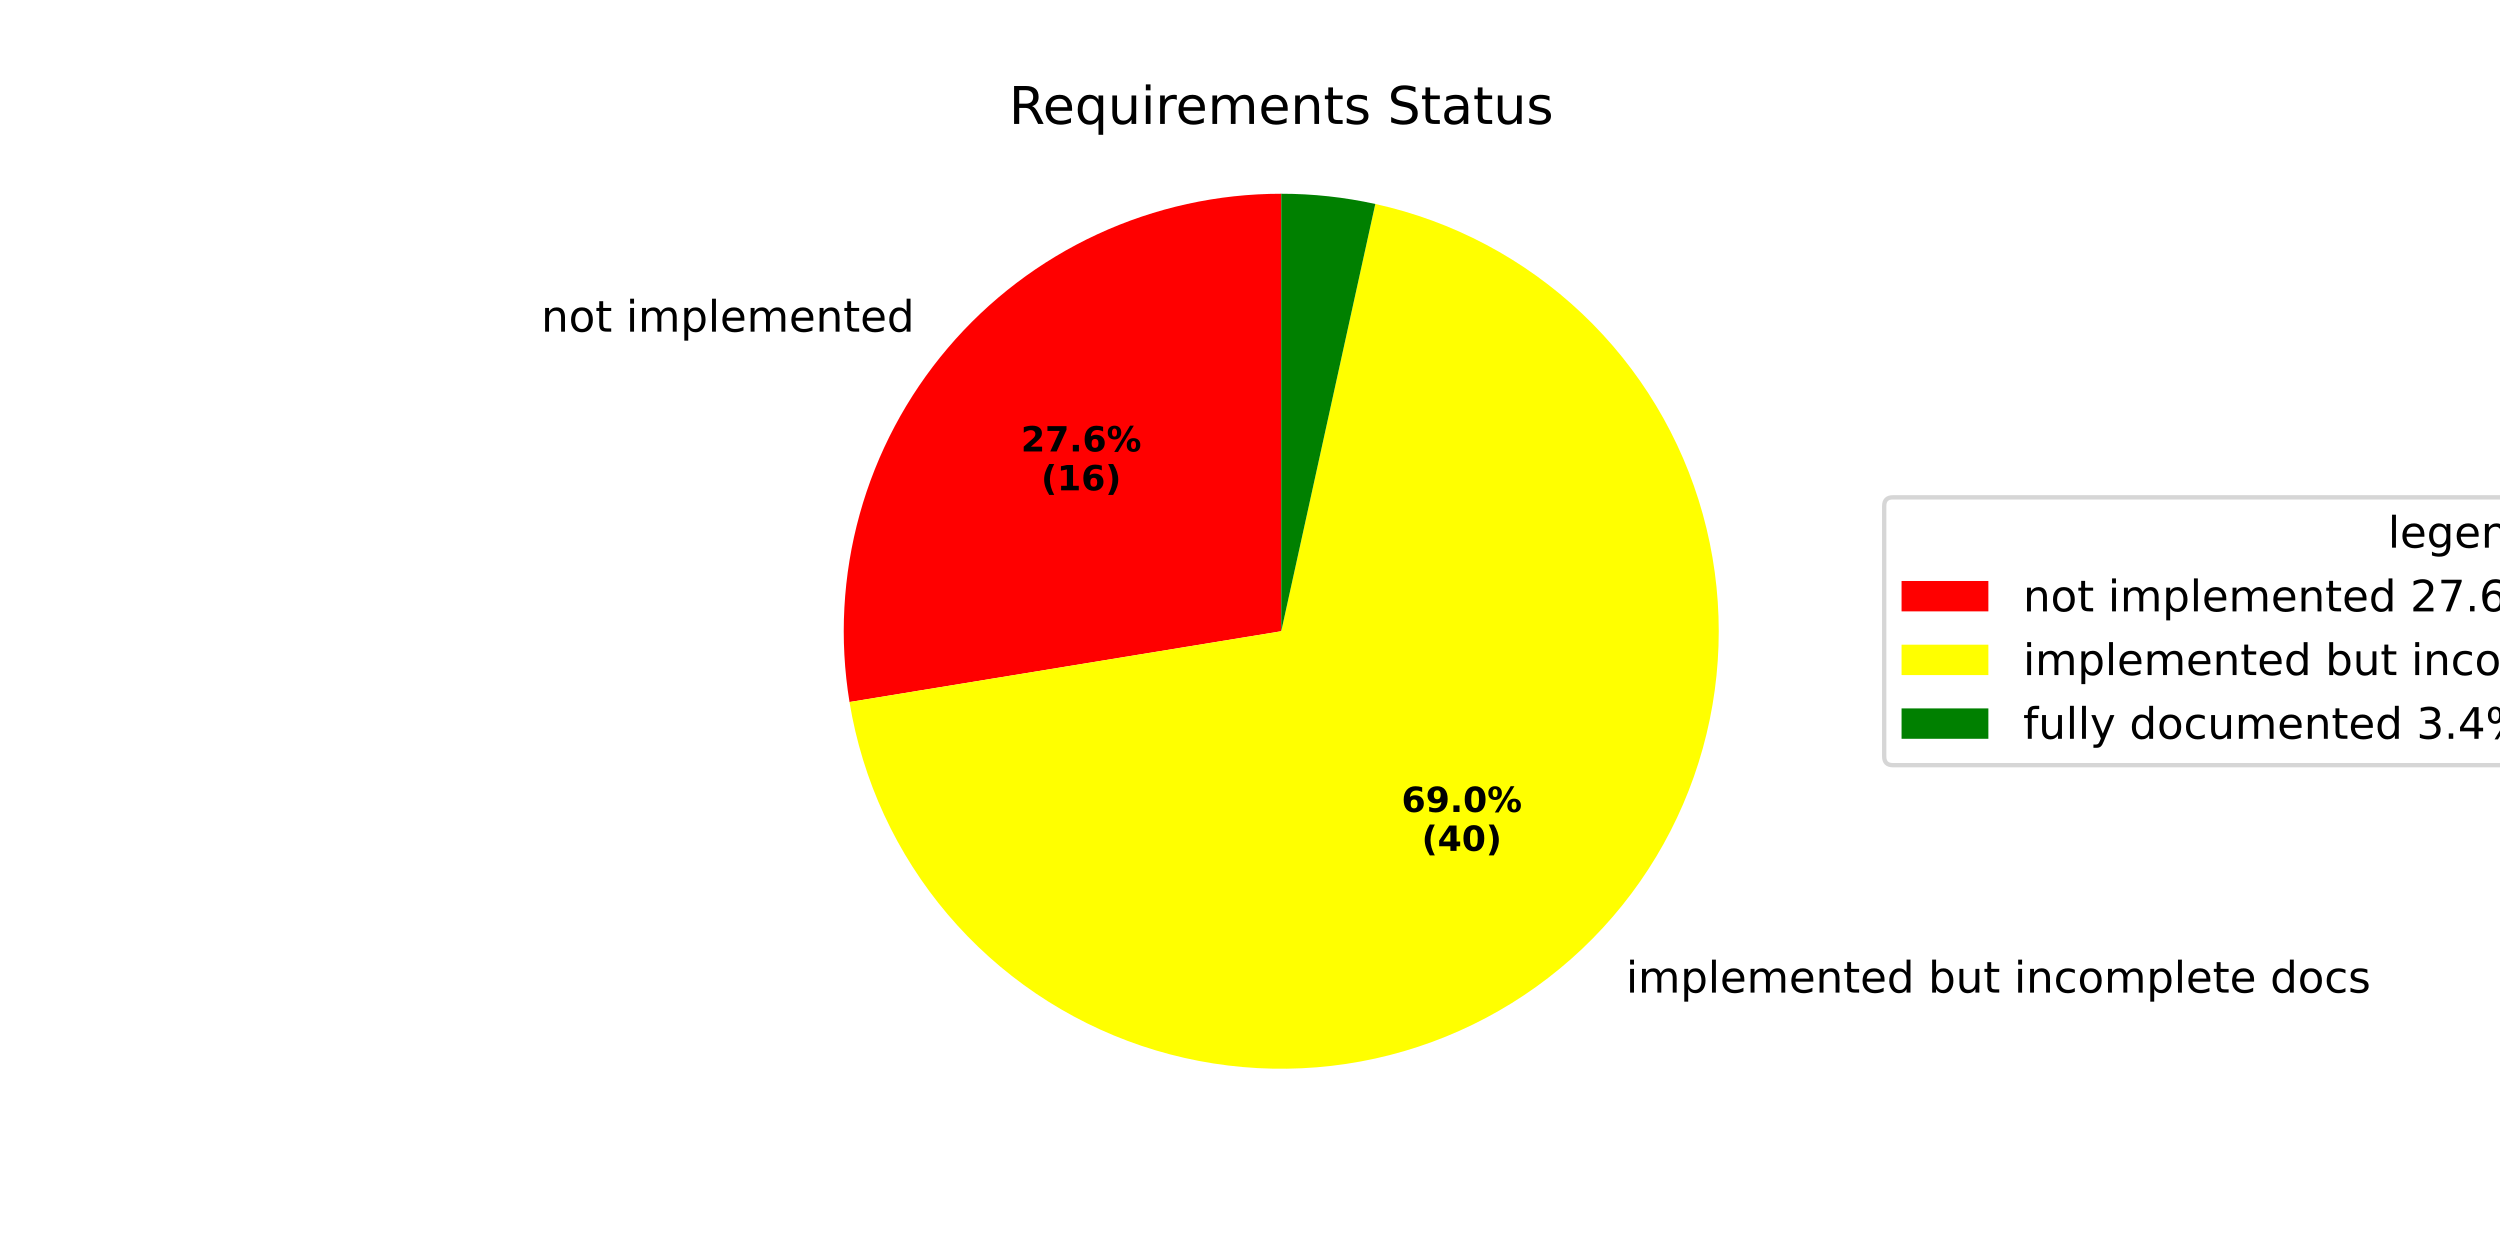
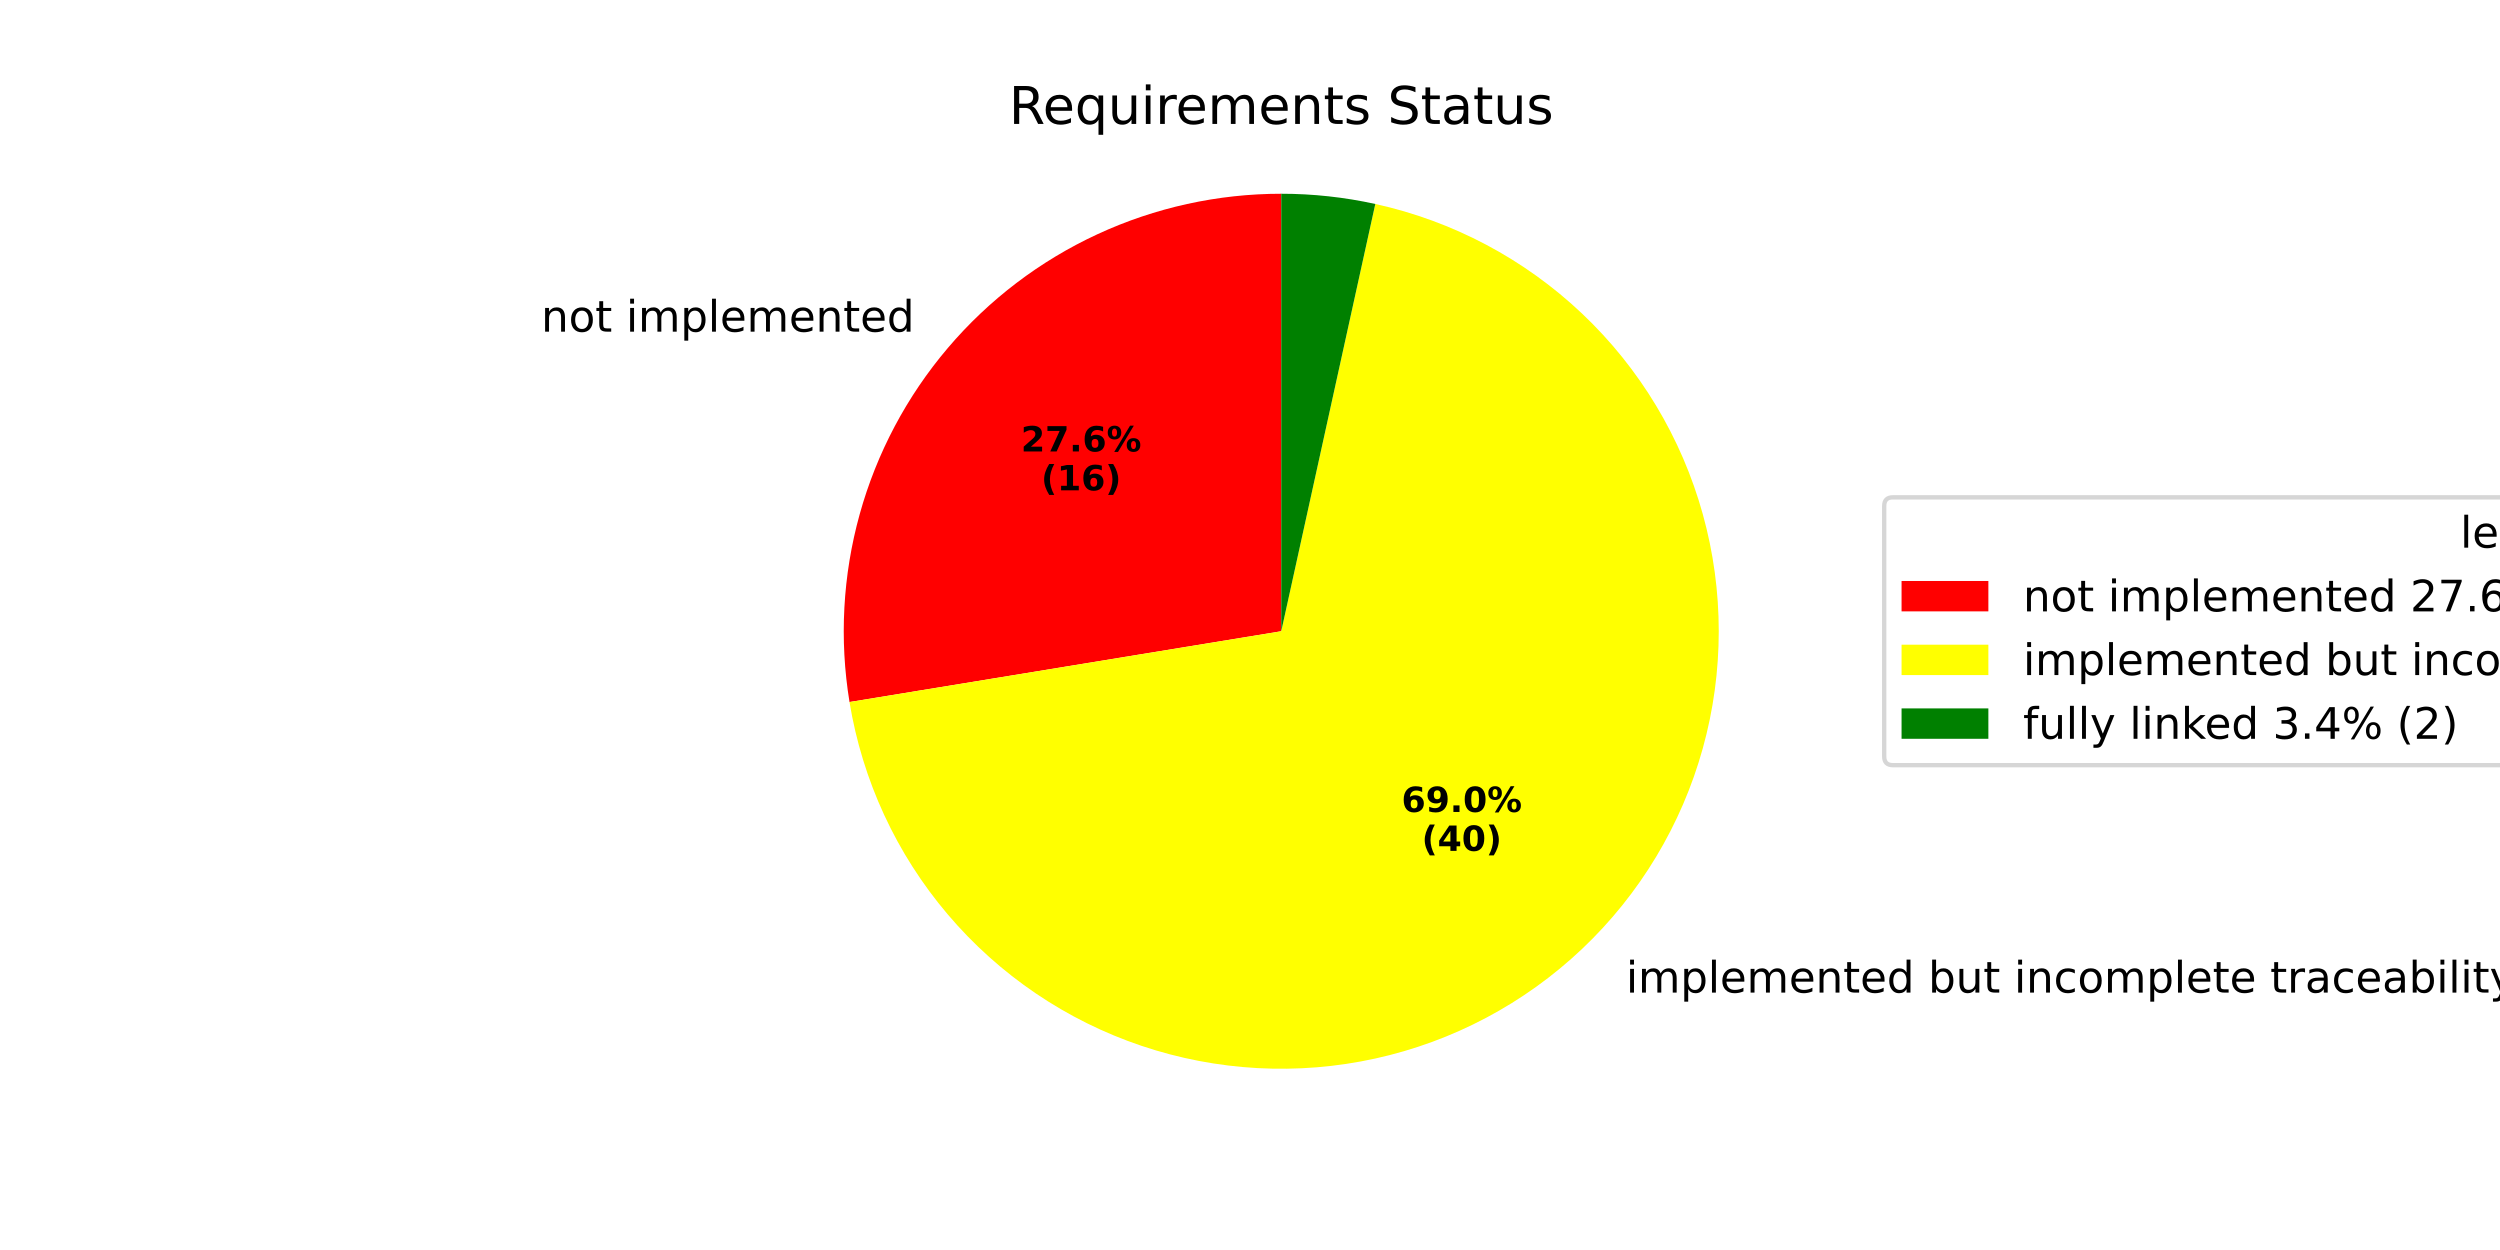
<svg xmlns="http://www.w3.org/2000/svg" xmlns:xlink="http://www.w3.org/1999/xlink" width="576pt" height="288pt" viewBox="0 0 576 288" version="1.1">
  <defs>
    <style type="text/css">*{stroke-linejoin: round; stroke-linecap: butt}</style>
  </defs>
  <g id="figure_1">
    <g id="patch_1">
      <path d="M 0 288  L 576 288  L 576 0  L 0 0  z " style="fill: #ffffff" />
    </g>
    <g id="axes_1">
      <g id="patch_2">
        <path d="M 295.2 44.64  C 280.584 44.64 266.141 47.819 252.875 53.956  C 239.61 60.094 227.837 69.043 218.374 80.184  C 208.912 91.324 201.984 104.39 198.074 118.473  C 194.164 132.557 193.363 147.324 195.728 161.748  L 295.2 145.44  z " style="fill: #ff0000" />
      </g>
      <g id="patch_3">
        <path d="M 195.728 161.748  C 198.69 179.817 206.52 196.742 218.374 210.697  C 230.228 224.652 245.663 235.117 263.014 240.964  C 280.366 246.81 298.987 247.82 316.869 243.884  C 334.751 239.947 351.227 231.212 364.52 218.621  C 377.813 206.029 387.428 190.05 392.326 172.407  C 397.225 154.764 397.225 136.116 392.326 118.473  C 387.428 100.831 377.813 84.852 364.52 72.26  C 351.227 59.668 334.751 50.933 316.869 46.997  L 295.2 145.44  z " style="fill: #ffff00" />
      </g>
      <g id="patch_4">
        <path d="M 316.869 46.997  C 313.313 46.214 309.718 45.625 306.099 45.231  C 302.479 44.837 298.841 44.64 295.2 44.64  L 295.2 145.44  z " style="fill: #008000" />
      </g>
      <g id="matplotlib.axis_1" />
      <g id="matplotlib.axis_2" />
      <g id="text_1">
        <g transform="translate(124.6852 76.41724) scale(0.1 -0.1)">
          <defs>
            <path id="DejaVuSans-6e" d="M 3513 2113  L 3513 0  L 2938 0  L 2938 2094  Q 2938 2591 2744 2837  Q 2550 3084 2163 3084  Q 1697 3084 1428 2787  Q 1159 2491 1159 1978  L 1159 0  L 581 0  L 581 3500  L 1159 3500  L 1159 2956  Q 1366 3272 1645 3428  Q 1925 3584 2291 3584  Q 2894 3584 3203 3211  Q 3513 2838 3513 2113  z " transform="scale(0.015625)" />
            <path id="DejaVuSans-6f" d="M 1959 3097  Q 1497 3097 1228 2736  Q 959 2375 959 1747  Q 959 1119 1226 758  Q 1494 397 1959 397  Q 2419 397 2687 759  Q 2956 1122 2956 1747  Q 2956 2369 2687 2733  Q 2419 3097 1959 3097  z M 1959 3584  Q 2709 3584 3137 3096  Q 3566 2609 3566 1747  Q 3566 888 3137 398  Q 2709 -91 1959 -91  Q 1206 -91 779 398  Q 353 888 353 1747  Q 353 2609 779 3096  Q 1206 3584 1959 3584  z " transform="scale(0.015625)" />
            <path id="DejaVuSans-74" d="M 1172 4494  L 1172 3500  L 2356 3500  L 2356 3053  L 1172 3053  L 1172 1153  Q 1172 725 1289 603  Q 1406 481 1766 481  L 2356 481  L 2356 0  L 1766 0  Q 1100 0 847 248  Q 594 497 594 1153  L 594 3053  L 172 3053  L 172 3500  L 594 3500  L 594 4494  L 1172 4494  z " transform="scale(0.015625)" />
            <path id="DejaVuSans-20" transform="scale(0.015625)" />
            <path id="DejaVuSans-69" d="M 603 3500  L 1178 3500  L 1178 0  L 603 0  L 603 3500  z M 603 4863  L 1178 4863  L 1178 4134  L 603 4134  L 603 4863  z " transform="scale(0.015625)" />
            <path id="DejaVuSans-6d" d="M 3328 2828  Q 3544 3216 3844 3400  Q 4144 3584 4550 3584  Q 5097 3584 5394 3201  Q 5691 2819 5691 2113  L 5691 0  L 5113 0  L 5113 2094  Q 5113 2597 4934 2840  Q 4756 3084 4391 3084  Q 3944 3084 3684 2787  Q 3425 2491 3425 1978  L 3425 0  L 2847 0  L 2847 2094  Q 2847 2600 2669 2842  Q 2491 3084 2119 3084  Q 1678 3084 1418 2786  Q 1159 2488 1159 1978  L 1159 0  L 581 0  L 581 3500  L 1159 3500  L 1159 2956  Q 1356 3278 1631 3431  Q 1906 3584 2284 3584  Q 2666 3584 2933 3390  Q 3200 3197 3328 2828  z " transform="scale(0.015625)" />
            <path id="DejaVuSans-70" d="M 1159 525  L 1159 -1331  L 581 -1331  L 581 3500  L 1159 3500  L 1159 2969  Q 1341 3281 1617 3432  Q 1894 3584 2278 3584  Q 2916 3584 3314 3078  Q 3713 2572 3713 1747  Q 3713 922 3314 415  Q 2916 -91 2278 -91  Q 1894 -91 1617 61  Q 1341 213 1159 525  z M 3116 1747  Q 3116 2381 2855 2742  Q 2594 3103 2138 3103  Q 1681 3103 1420 2742  Q 1159 2381 1159 1747  Q 1159 1113 1420 752  Q 1681 391 2138 391  Q 2594 391 2855 752  Q 3116 1113 3116 1747  z " transform="scale(0.015625)" />
            <path id="DejaVuSans-6c" d="M 603 4863  L 1178 4863  L 1178 0  L 603 0  L 603 4863  z " transform="scale(0.015625)" />
            <path id="DejaVuSans-65" d="M 3597 1894  L 3597 1613  L 953 1613  Q 991 1019 1311 708  Q 1631 397 2203 397  Q 2534 397 2845 478  Q 3156 559 3463 722  L 3463 178  Q 3153 47 2828 -22  Q 2503 -91 2169 -91  Q 1331 -91 842 396  Q 353 884 353 1716  Q 353 2575 817 3079  Q 1281 3584 2069 3584  Q 2775 3584 3186 3129  Q 3597 2675 3597 1894  z M 3022 2063  Q 3016 2534 2758 2815  Q 2500 3097 2075 3097  Q 1594 3097 1305 2825  Q 1016 2553 972 2059  L 3022 2063  z " transform="scale(0.015625)" />
            <path id="DejaVuSans-64" d="M 2906 2969  L 2906 4863  L 3481 4863  L 3481 0  L 2906 0  L 2906 525  Q 2725 213 2448 61  Q 2172 -91 1784 -91  Q 1150 -91 751 415  Q 353 922 353 1747  Q 353 2572 751 3078  Q 1150 3584 1784 3584  Q 2172 3584 2448 3432  Q 2725 3281 2906 2969  z M 947 1747  Q 947 1113 1208 752  Q 1469 391 1925 391  Q 2381 391 2643 752  Q 2906 1113 2906 1747  Q 2906 2381 2643 2742  Q 2381 3103 1925 3103  Q 1469 3103 1208 2742  Q 947 2381 947 1747  z " transform="scale(0.015625)" />
          </defs>
          <use xlink:href="#DejaVuSans-6e" />
          <use xlink:href="#DejaVuSans-6f" transform="translate(63.37891 0)" />
          <use xlink:href="#DejaVuSans-74" transform="translate(124.5605 0)" />
          <use xlink:href="#DejaVuSans-20" transform="translate(163.7695 0)" />
          <use xlink:href="#DejaVuSans-69" transform="translate(195.5566 0)" />
          <use xlink:href="#DejaVuSans-6d" transform="translate(223.3398 0)" />
          <use xlink:href="#DejaVuSans-70" transform="translate(320.752 0)" />
          <use xlink:href="#DejaVuSans-6c" transform="translate(384.2285 0)" />
          <use xlink:href="#DejaVuSans-65" transform="translate(412.0117 0)" />
          <use xlink:href="#DejaVuSans-6d" transform="translate(473.5352 0)" />
          <use xlink:href="#DejaVuSans-65" transform="translate(570.9473 0)" />
          <use xlink:href="#DejaVuSans-6e" transform="translate(632.4707 0)" />
          <use xlink:href="#DejaVuSans-74" transform="translate(695.8496 0)" />
          <use xlink:href="#DejaVuSans-65" transform="translate(735.0586 0)" />
          <use xlink:href="#DejaVuSans-64" transform="translate(796.582 0)" />
        </g>
      </g>
      <g id="text_2">
        <g transform="translate(235.2276 104.0145) scale(0.08 -0.08)">
          <defs>
            <path id="DejaVuSans-Bold-32" d="M 1844 884  L 3897 884  L 3897 0  L 506 0  L 506 884  L 2209 2388  Q 2438 2594 2547 2791  Q 2656 2988 2656 3200  Q 2656 3528 2436 3728  Q 2216 3928 1850 3928  Q 1569 3928 1234 3808  Q 900 3688 519 3450  L 519 4475  Q 925 4609 1322 4679  Q 1719 4750 2100 4750  Q 2938 4750 3402 4381  Q 3866 4013 3866 3353  Q 3866 2972 3669 2642  Q 3472 2313 2841 1759  L 1844 884  z " transform="scale(0.015625)" />
            <path id="DejaVuSans-Bold-37" d="M 428 4666  L 3944 4666  L 3944 3988  L 2125 0  L 953 0  L 2675 3781  L 428 3781  L 428 4666  z " transform="scale(0.015625)" />
            <path id="DejaVuSans-Bold-2e" d="M 653 1209  L 1778 1209  L 1778 0  L 653 0  L 653 1209  z " transform="scale(0.015625)" />
            <path id="DejaVuSans-Bold-36" d="M 2316 2303  Q 2000 2303 1842 2098  Q 1684 1894 1684 1484  Q 1684 1075 1842 870  Q 2000 666 2316 666  Q 2634 666 2792 870  Q 2950 1075 2950 1484  Q 2950 1894 2792 2098  Q 2634 2303 2316 2303  z M 3803 4544  L 3803 3681  Q 3506 3822 3243 3889  Q 2981 3956 2731 3956  Q 2194 3956 1894 3657  Q 1594 3359 1544 2772  Q 1750 2925 1990 3001  Q 2231 3078 2516 3078  Q 3231 3078 3670 2659  Q 4109 2241 4109 1563  Q 4109 813 3618 361  Q 3128 -91 2303 -91  Q 1394 -91 895 523  Q 397 1138 397 2266  Q 397 3422 980 4083  Q 1563 4744 2578 4744  Q 2900 4744 3203 4694  Q 3506 4644 3803 4544  z " transform="scale(0.015625)" />
            <path id="DejaVuSans-Bold-25" d="M 4959 1925  Q 4738 1925 4616 1733  Q 4494 1541 4494 1184  Q 4494 825 4614 633  Q 4734 441 4959 441  Q 5184 441 5303 633  Q 5422 825 5422 1184  Q 5422 1541 5301 1733  Q 5181 1925 4959 1925  z M 4959 2450  Q 5541 2450 5875 2112  Q 6209 1775 6209 1184  Q 6209 594 5875 251  Q 5541 -91 4959 -91  Q 4378 -91 4042 251  Q 3706 594 3706 1184  Q 3706 1772 4042 2111  Q 4378 2450 4959 2450  z M 2094 -91  L 1403 -91  L 4319 4750  L 5013 4750  L 2094 -91  z M 1453 4750  Q 2034 4750 2367 4411  Q 2700 4072 2700 3481  Q 2700 2891 2367 2550  Q 2034 2209 1453 2209  Q 872 2209 539 2550  Q 206 2891 206 3481  Q 206 4072 539 4411  Q 872 4750 1453 4750  z M 1453 4225  Q 1228 4225 1106 4031  Q 984 3838 984 3481  Q 984 3122 1106 2926  Q 1228 2731 1453 2731  Q 1678 2731 1798 2926  Q 1919 3122 1919 3481  Q 1919 3838 1797 4031  Q 1675 4225 1453 4225  z " transform="scale(0.015625)" />
          </defs>
          <use xlink:href="#DejaVuSans-Bold-32" />
          <use xlink:href="#DejaVuSans-Bold-37" transform="translate(69.58008 0)" />
          <use xlink:href="#DejaVuSans-Bold-2e" transform="translate(139.1602 0)" />
          <use xlink:href="#DejaVuSans-Bold-36" transform="translate(177.1484 0)" />
          <use xlink:href="#DejaVuSans-Bold-25" transform="translate(246.7285 0)" />
        </g>
        <g transform="translate(239.882 112.9728) scale(0.08 -0.08)">
          <defs>
            <path id="DejaVuSans-Bold-28" d="M 2413 -844  L 1484 -844  Q 1006 -72 778 623  Q 550 1319 550 2003  Q 550 2688 779 3389  Q 1009 4091 1484 4856  L 2413 4856  Q 2013 4116 1813 3408  Q 1613 2700 1613 2009  Q 1613 1319 1811 609  Q 2009 -100 2413 -844  z " transform="scale(0.015625)" />
            <path id="DejaVuSans-Bold-31" d="M 750 831  L 1813 831  L 1813 3847  L 722 3622  L 722 4441  L 1806 4666  L 2950 4666  L 2950 831  L 4013 831  L 4013 0  L 750 0  L 750 831  z " transform="scale(0.015625)" />
            <path id="DejaVuSans-Bold-29" d="M 513 -844  Q 913 -100 1113 609  Q 1313 1319 1313 2009  Q 1313 2700 1113 3408  Q 913 4116 513 4856  L 1441 4856  Q 1916 4091 2145 3389  Q 2375 2688 2375 2003  Q 2375 1319 2147 623  Q 1919 -72 1441 -844  L 513 -844  z " transform="scale(0.015625)" />
          </defs>
          <use xlink:href="#DejaVuSans-Bold-28" />
          <use xlink:href="#DejaVuSans-Bold-31" transform="translate(45.70312 0)" />
          <use xlink:href="#DejaVuSans-Bold-36" transform="translate(115.2832 0)" />
          <use xlink:href="#DejaVuSans-Bold-29" transform="translate(184.8633 0)" />
        </g>
      </g>
      <g id="text_3">
        <g transform="translate(371.4524 228.698) scale(0.1 -0.1)">
          <defs>
            <path id="DejaVuSans-62" d="M 3116 1747  Q 3116 2381 2855 2742  Q 2594 3103 2138 3103  Q 1681 3103 1420 2742  Q 1159 2381 1159 1747  Q 1159 1113 1420 752  Q 1681 391 2138 391  Q 2594 391 2855 752  Q 3116 1113 3116 1747  z M 1159 2969  Q 1341 3281 1617 3432  Q 1894 3584 2278 3584  Q 2916 3584 3314 3078  Q 3713 2572 3713 1747  Q 3713 922 3314 415  Q 2916 -91 2278 -91  Q 1894 -91 1617 61  Q 1341 213 1159 525  L 1159 0  L 581 0  L 581 4863  L 1159 4863  L 1159 2969  z " transform="scale(0.015625)" />
            <path id="DejaVuSans-75" d="M 544 1381  L 544 3500  L 1119 3500  L 1119 1403  Q 1119 906 1312 657  Q 1506 409 1894 409  Q 2359 409 2629 706  Q 2900 1003 2900 1516  L 2900 3500  L 3475 3500  L 3475 0  L 2900 0  L 2900 538  Q 2691 219 2414 64  Q 2138 -91 1772 -91  Q 1169 -91 856 284  Q 544 659 544 1381  z M 1991 3584  L 1991 3584  z " transform="scale(0.015625)" />
            <path id="DejaVuSans-63" d="M 3122 3366  L 3122 2828  Q 2878 2963 2633 3030  Q 2388 3097 2138 3097  Q 1578 3097 1268 2742  Q 959 2388 959 1747  Q 959 1106 1268 751  Q 1578 397 2138 397  Q 2388 397 2633 464  Q 2878 531 3122 666  L 3122 134  Q 2881 22 2623 -34  Q 2366 -91 2075 -91  Q 1284 -91 818 406  Q 353 903 353 1747  Q 353 2603 823 3093  Q 1294 3584 2113 3584  Q 2378 3584 2631 3529  Q 2884 3475 3122 3366  z " transform="scale(0.015625)" />
-             <path id="DejaVuSans-73" d="M 2834 3397  L 2834 2853  Q 2591 2978 2328 3040  Q 2066 3103 1784 3103  Q 1356 3103 1142 2972  Q 928 2841 928 2578  Q 928 2378 1081 2264  Q 1234 2150 1697 2047  L 1894 2003  Q 2506 1872 2764 1633  Q 3022 1394 3022 966  Q 3022 478 2636 193  Q 2250 -91 1575 -91  Q 1294 -91 989 -36  Q 684 19 347 128  L 347 722  Q 666 556 975 473  Q 1284 391 1588 391  Q 1994 391 2212 530  Q 2431 669 2431 922  Q 2431 1156 2273 1281  Q 2116 1406 1581 1522  L 1381 1569  Q 847 1681 609 1914  Q 372 2147 372 2553  Q 372 3047 722 3315  Q 1072 3584 1716 3584  Q 2034 3584 2315 3537  Q 2597 3491 2834 3397  z " transform="scale(0.015625)" />
+             <path id="DejaVuSans-72" d="M 2631 2963  Q 2534 3019 2420 3045  Q 2306 3072 2169 3072  Q 1681 3072 1420 2755  Q 1159 2438 1159 1844  L 1159 0  L 581 0  L 581 3500  L 1159 3500  L 1159 2956  Q 1341 3275 1631 3429  Q 1922 3584 2338 3584  Q 2397 3584 2469 3576  Q 2541 3569 2628 3553  L 2631 2963  z " transform="scale(0.015625)" />
+             <path id="DejaVuSans-61" d="M 2194 1759  Q 1497 1759 1228 1600  Q 959 1441 959 1056  Q 959 750 1161 570  Q 1363 391 1709 391  Q 2188 391 2477 730  Q 2766 1069 2766 1631  L 2766 1759  L 2194 1759  z M 3341 1997  L 3341 0  L 2766 0  L 2766 531  Q 2569 213 2275 61  Q 1981 -91 1556 -91  Q 1019 -91 701 211  Q 384 513 384 1019  Q 384 1609 779 1909  Q 1175 2209 1959 2209  L 2766 2209  L 2766 2266  Q 2766 2663 2505 2880  Q 2244 3097 1772 3097  Q 1472 3097 1187 3025  Q 903 2953 641 2809  L 641 3341  Q 956 3463 1253 3523  Q 1550 3584 1831 3584  Q 2591 3584 2966 3190  Q 3341 2797 3341 1997  z " transform="scale(0.015625)" />
+             <path id="DejaVuSans-79" d="M 2059 -325  Q 1816 -950 1584 -1140  Q 1353 -1331 966 -1331  L 506 -1331  L 506 -850  L 844 -850  Q 1081 -850 1212 -737  Q 1344 -625 1503 -206  L 1606 56  L 191 3500  L 800 3500  L 1894 763  L 2988 3500  L 3597 3500  L 2059 -325  z " transform="scale(0.015625)" />
          </defs>
          <use xlink:href="#DejaVuSans-20" />
          <use xlink:href="#DejaVuSans-69" transform="translate(31.78711 0)" />
          <use xlink:href="#DejaVuSans-6d" transform="translate(59.57031 0)" />
          <use xlink:href="#DejaVuSans-70" transform="translate(156.9824 0)" />
          <use xlink:href="#DejaVuSans-6c" transform="translate(220.459 0)" />
          <use xlink:href="#DejaVuSans-65" transform="translate(248.2422 0)" />
          <use xlink:href="#DejaVuSans-6d" transform="translate(309.7656 0)" />
          <use xlink:href="#DejaVuSans-65" transform="translate(407.1777 0)" />
          <use xlink:href="#DejaVuSans-6e" transform="translate(468.7012 0)" />
          <use xlink:href="#DejaVuSans-74" transform="translate(532.0801 0)" />
          <use xlink:href="#DejaVuSans-65" transform="translate(571.2891 0)" />
          <use xlink:href="#DejaVuSans-64" transform="translate(632.8125 0)" />
          <use xlink:href="#DejaVuSans-20" transform="translate(696.2891 0)" />
          <use xlink:href="#DejaVuSans-62" transform="translate(728.0762 0)" />
          <use xlink:href="#DejaVuSans-75" transform="translate(791.5527 0)" />
          <use xlink:href="#DejaVuSans-74" transform="translate(854.9316 0)" />
          <use xlink:href="#DejaVuSans-20" transform="translate(894.1406 0)" />
          <use xlink:href="#DejaVuSans-69" transform="translate(925.9277 0)" />
          <use xlink:href="#DejaVuSans-6e" transform="translate(953.7109 0)" />
          <use xlink:href="#DejaVuSans-63" transform="translate(1017.09 0)" />
          <use xlink:href="#DejaVuSans-6f" transform="translate(1072.07 0)" />
          <use xlink:href="#DejaVuSans-6d" transform="translate(1133.252 0)" />
          <use xlink:href="#DejaVuSans-70" transform="translate(1230.664 0)" />
          <use xlink:href="#DejaVuSans-6c" transform="translate(1294.141 0)" />
          <use xlink:href="#DejaVuSans-65" transform="translate(1321.924 0)" />
          <use xlink:href="#DejaVuSans-74" transform="translate(1383.447 0)" />
          <use xlink:href="#DejaVuSans-65" transform="translate(1422.656 0)" />
          <use xlink:href="#DejaVuSans-20" transform="translate(1484.18 0)" />
-           <use xlink:href="#DejaVuSans-64" transform="translate(1515.967 0)" />
-           <use xlink:href="#DejaVuSans-6f" transform="translate(1579.443 0)" />
-           <use xlink:href="#DejaVuSans-63" transform="translate(1640.625 0)" />
-           <use xlink:href="#DejaVuSans-73" transform="translate(1695.605 0)" />
+           <use xlink:href="#DejaVuSans-74" transform="translate(1515.967 0)" />
+           <use xlink:href="#DejaVuSans-72" transform="translate(1555.176 0)" />
+           <use xlink:href="#DejaVuSans-61" transform="translate(1596.289 0)" />
+           <use xlink:href="#DejaVuSans-63" transform="translate(1657.568 0)" />
+           <use xlink:href="#DejaVuSans-65" transform="translate(1712.549 0)" />
+           <use xlink:href="#DejaVuSans-61" transform="translate(1774.072 0)" />
+           <use xlink:href="#DejaVuSans-62" transform="translate(1835.352 0)" />
+           <use xlink:href="#DejaVuSans-69" transform="translate(1898.828 0)" />
+           <use xlink:href="#DejaVuSans-6c" transform="translate(1926.611 0)" />
+           <use xlink:href="#DejaVuSans-69" transform="translate(1954.395 0)" />
+           <use xlink:href="#DejaVuSans-74" transform="translate(1982.178 0)" />
+           <use xlink:href="#DejaVuSans-79" transform="translate(2021.387 0)" />
        </g>
      </g>
      <g id="text_4">
        <g transform="translate(322.9154 187.0768) scale(0.08 -0.08)">
          <defs>
            <path id="DejaVuSans-Bold-39" d="M 641 103  L 641 966  Q 928 831 1190 764  Q 1453 697 1709 697  Q 2247 697 2547 995  Q 2847 1294 2900 1881  Q 2688 1725 2447 1647  Q 2206 1569 1925 1569  Q 1209 1569 770 1986  Q 331 2403 331 3084  Q 331 3838 820 4291  Q 1309 4744 2131 4744  Q 3044 4744 3544 4128  Q 4044 3513 4044 2388  Q 4044 1231 3459 570  Q 2875 -91 1856 -91  Q 1528 -91 1228 -42  Q 928 6 641 103  z M 2125 2350  Q 2441 2350 2600 2554  Q 2759 2759 2759 3169  Q 2759 3575 2600 3781  Q 2441 3988 2125 3988  Q 1809 3988 1650 3781  Q 1491 3575 1491 3169  Q 1491 2759 1650 2554  Q 1809 2350 2125 2350  z " transform="scale(0.015625)" />
            <path id="DejaVuSans-Bold-30" d="M 2944 2338  Q 2944 3213 2780 3570  Q 2616 3928 2228 3928  Q 1841 3928 1675 3570  Q 1509 3213 1509 2338  Q 1509 1453 1675 1090  Q 1841 728 2228 728  Q 2613 728 2778 1090  Q 2944 1453 2944 2338  z M 4147 2328  Q 4147 1169 3647 539  Q 3147 -91 2228 -91  Q 1306 -91 806 539  Q 306 1169 306 2328  Q 306 3491 806 4120  Q 1306 4750 2228 4750  Q 3147 4750 3647 4120  Q 4147 3491 4147 2328  z " transform="scale(0.015625)" />
          </defs>
          <use xlink:href="#DejaVuSans-Bold-36" />
          <use xlink:href="#DejaVuSans-Bold-39" transform="translate(69.58008 0)" />
          <use xlink:href="#DejaVuSans-Bold-2e" transform="translate(139.1602 0)" />
          <use xlink:href="#DejaVuSans-Bold-30" transform="translate(177.1484 0)" />
          <use xlink:href="#DejaVuSans-Bold-25" transform="translate(246.7285 0)" />
        </g>
        <g transform="translate(327.5698 196.035) scale(0.08 -0.08)">
          <defs>
            <path id="DejaVuSans-Bold-34" d="M 2356 3675  L 1038 1722  L 2356 1722  L 2356 3675  z M 2156 4666  L 3494 4666  L 3494 1722  L 4159 1722  L 4159 850  L 3494 850  L 3494 0  L 2356 0  L 2356 850  L 288 850  L 288 1881  L 2156 4666  z " transform="scale(0.015625)" />
          </defs>
          <use xlink:href="#DejaVuSans-Bold-28" />
          <use xlink:href="#DejaVuSans-Bold-34" transform="translate(45.70312 0)" />
          <use xlink:href="#DejaVuSans-Bold-30" transform="translate(115.2832 0)" />
          <use xlink:href="#DejaVuSans-Bold-29" transform="translate(184.8633 0)" />
        </g>
      </g>
      <g id="text_5">
        <g transform="translate(232.4653 28.56) scale(0.12 -0.12)">
          <defs>
            <path id="DejaVuSans-52" d="M 2841 2188  Q 3044 2119 3236 1894  Q 3428 1669 3622 1275  L 4263 0  L 3584 0  L 2988 1197  Q 2756 1666 2539 1819  Q 2322 1972 1947 1972  L 1259 1972  L 1259 0  L 628 0  L 628 4666  L 2053 4666  Q 2853 4666 3247 4331  Q 3641 3997 3641 3322  Q 3641 2881 3436 2590  Q 3231 2300 2841 2188  z M 1259 4147  L 1259 2491  L 2053 2491  Q 2509 2491 2742 2702  Q 2975 2913 2975 3322  Q 2975 3731 2742 3939  Q 2509 4147 2053 4147  L 1259 4147  z " transform="scale(0.015625)" />
            <path id="DejaVuSans-71" d="M 947 1747  Q 947 1113 1208 752  Q 1469 391 1925 391  Q 2381 391 2643 752  Q 2906 1113 2906 1747  Q 2906 2381 2643 2742  Q 2381 3103 1925 3103  Q 1469 3103 1208 2742  Q 947 2381 947 1747  z M 2906 525  Q 2725 213 2448 61  Q 2172 -91 1784 -91  Q 1150 -91 751 415  Q 353 922 353 1747  Q 353 2572 751 3078  Q 1150 3584 1784 3584  Q 2172 3584 2448 3432  Q 2725 3281 2906 2969  L 2906 3500  L 3481 3500  L 3481 -1331  L 2906 -1331  L 2906 525  z " transform="scale(0.015625)" />
-             <path id="DejaVuSans-72" d="M 2631 2963  Q 2534 3019 2420 3045  Q 2306 3072 2169 3072  Q 1681 3072 1420 2755  Q 1159 2438 1159 1844  L 1159 0  L 581 0  L 581 3500  L 1159 3500  L 1159 2956  Q 1341 3275 1631 3429  Q 1922 3584 2338 3584  Q 2397 3584 2469 3576  Q 2541 3569 2628 3553  L 2631 2963  z " transform="scale(0.015625)" />
+             <path id="DejaVuSans-73" d="M 2834 3397  L 2834 2853  Q 2591 2978 2328 3040  Q 2066 3103 1784 3103  Q 1356 3103 1142 2972  Q 928 2841 928 2578  Q 928 2378 1081 2264  Q 1234 2150 1697 2047  L 1894 2003  Q 2506 1872 2764 1633  Q 3022 1394 3022 966  Q 3022 478 2636 193  Q 2250 -91 1575 -91  Q 1294 -91 989 -36  Q 684 19 347 128  L 347 722  Q 666 556 975 473  Q 1284 391 1588 391  Q 1994 391 2212 530  Q 2431 669 2431 922  Q 2431 1156 2273 1281  Q 2116 1406 1581 1522  L 1381 1569  Q 847 1681 609 1914  Q 372 2147 372 2553  Q 372 3047 722 3315  Q 1072 3584 1716 3584  Q 2034 3584 2315 3537  Q 2597 3491 2834 3397  z " transform="scale(0.015625)" />
            <path id="DejaVuSans-53" d="M 3425 4513  L 3425 3897  Q 3066 4069 2747 4153  Q 2428 4238 2131 4238  Q 1616 4238 1336 4038  Q 1056 3838 1056 3469  Q 1056 3159 1242 3001  Q 1428 2844 1947 2747  L 2328 2669  Q 3034 2534 3370 2195  Q 3706 1856 3706 1288  Q 3706 609 3251 259  Q 2797 -91 1919 -91  Q 1588 -91 1214 -16  Q 841 59 441 206  L 441 856  Q 825 641 1194 531  Q 1563 422 1919 422  Q 2459 422 2753 634  Q 3047 847 3047 1241  Q 3047 1584 2836 1778  Q 2625 1972 2144 2069  L 1759 2144  Q 1053 2284 737 2584  Q 422 2884 422 3419  Q 422 4038 858 4394  Q 1294 4750 2059 4750  Q 2388 4750 2728 4690  Q 3069 4631 3425 4513  z " transform="scale(0.015625)" />
-             <path id="DejaVuSans-61" d="M 2194 1759  Q 1497 1759 1228 1600  Q 959 1441 959 1056  Q 959 750 1161 570  Q 1363 391 1709 391  Q 2188 391 2477 730  Q 2766 1069 2766 1631  L 2766 1759  L 2194 1759  z M 3341 1997  L 3341 0  L 2766 0  L 2766 531  Q 2569 213 2275 61  Q 1981 -91 1556 -91  Q 1019 -91 701 211  Q 384 513 384 1019  Q 384 1609 779 1909  Q 1175 2209 1959 2209  L 2766 2209  L 2766 2266  Q 2766 2663 2505 2880  Q 2244 3097 1772 3097  Q 1472 3097 1187 3025  Q 903 2953 641 2809  L 641 3341  Q 956 3463 1253 3523  Q 1550 3584 1831 3584  Q 2591 3584 2966 3190  Q 3341 2797 3341 1997  z " transform="scale(0.015625)" />
          </defs>
          <use xlink:href="#DejaVuSans-52" />
          <use xlink:href="#DejaVuSans-65" transform="translate(64.98242 0)" />
          <use xlink:href="#DejaVuSans-71" transform="translate(126.5059 0)" />
          <use xlink:href="#DejaVuSans-75" transform="translate(189.9824 0)" />
          <use xlink:href="#DejaVuSans-69" transform="translate(253.3613 0)" />
          <use xlink:href="#DejaVuSans-72" transform="translate(281.1445 0)" />
          <use xlink:href="#DejaVuSans-65" transform="translate(320.0078 0)" />
          <use xlink:href="#DejaVuSans-6d" transform="translate(381.5312 0)" />
          <use xlink:href="#DejaVuSans-65" transform="translate(478.9434 0)" />
          <use xlink:href="#DejaVuSans-6e" transform="translate(540.4668 0)" />
          <use xlink:href="#DejaVuSans-74" transform="translate(603.8457 0)" />
          <use xlink:href="#DejaVuSans-73" transform="translate(643.0547 0)" />
          <use xlink:href="#DejaVuSans-20" transform="translate(695.1543 0)" />
          <use xlink:href="#DejaVuSans-53" transform="translate(726.9414 0)" />
          <use xlink:href="#DejaVuSans-74" transform="translate(790.418 0)" />
          <use xlink:href="#DejaVuSans-61" transform="translate(829.627 0)" />
          <use xlink:href="#DejaVuSans-74" transform="translate(890.9062 0)" />
          <use xlink:href="#DejaVuSans-75" transform="translate(930.1152 0)" />
          <use xlink:href="#DejaVuSans-73" transform="translate(993.4941 0)" />
        </g>
      </g>
      <g id="legend_1">
        <g id="patch_5">
-           <path d="M 436.12 176.296  L 698.365 176.296  Q 700.365 176.296 700.365 174.296  L 700.365 116.584  Q 700.365 114.584 698.365 114.584  L 436.12 114.584  Q 434.12 114.584 434.12 116.584  L 434.12 174.296  Q 434.12 176.296 436.12 176.296  z " style="fill: #ffffff; opacity: 0.8; stroke: #cccccc; stroke-linejoin: miter" />
+           <path d="M 436.12 176.296  L 731.651 176.296  Q 733.651 176.296 733.651 174.296  L 733.651 116.584  Q 733.651 114.584 731.651 114.584  L 436.12 114.584  Q 434.12 114.584 434.12 116.584  L 434.12 174.296  Q 434.12 176.296 436.12 176.296  z " style="fill: #ffffff; opacity: 0.8; stroke: #cccccc; stroke-linejoin: miter" />
        </g>
        <g id="text_6">
-           <g transform="translate(550.1833 126.1822) scale(0.1 -0.1)">
+           <g transform="translate(566.8262 126.1822) scale(0.1 -0.1)">
            <defs>
              <path id="DejaVuSans-67" d="M 2906 1791  Q 2906 2416 2648 2759  Q 2391 3103 1925 3103  Q 1463 3103 1205 2759  Q 947 2416 947 1791  Q 947 1169 1205 825  Q 1463 481 1925 481  Q 2391 481 2648 825  Q 2906 1169 2906 1791  z M 3481 434  Q 3481 -459 3084 -895  Q 2688 -1331 1869 -1331  Q 1566 -1331 1297 -1286  Q 1028 -1241 775 -1147  L 775 -588  Q 1028 -725 1275 -790  Q 1522 -856 1778 -856  Q 2344 -856 2625 -561  Q 2906 -266 2906 331  L 2906 616  Q 2728 306 2450 153  Q 2172 0 1784 0  Q 1141 0 747 490  Q 353 981 353 1791  Q 353 2603 747 3093  Q 1141 3584 1784 3584  Q 2172 3584 2450 3431  Q 2728 3278 2906 2969  L 2906 3500  L 3481 3500  L 3481 434  z " transform="scale(0.015625)" />
            </defs>
            <use xlink:href="#DejaVuSans-6c" />
            <use xlink:href="#DejaVuSans-65" transform="translate(27.7832 0)" />
            <use xlink:href="#DejaVuSans-67" transform="translate(89.30664 0)" />
            <use xlink:href="#DejaVuSans-65" transform="translate(152.7832 0)" />
            <use xlink:href="#DejaVuSans-6e" transform="translate(214.3066 0)" />
            <use xlink:href="#DejaVuSans-64" transform="translate(277.6855 0)" />
          </g>
        </g>
        <g id="patch_6">
          <path d="M 438.12 140.86  L 458.12 140.86  L 458.12 133.86  L 438.12 133.86  z " style="fill: #ff0000" />
        </g>
        <g id="text_7">
          <g transform="translate(466.12 140.8603) scale(0.1 -0.1)">
            <defs>
              <path id="DejaVuSans-32" d="M 1228 531  L 3431 531  L 3431 0  L 469 0  L 469 531  Q 828 903 1448 1529  Q 2069 2156 2228 2338  Q 2531 2678 2651 2914  Q 2772 3150 2772 3378  Q 2772 3750 2511 3984  Q 2250 4219 1831 4219  Q 1534 4219 1204 4116  Q 875 4013 500 3803  L 500 4441  Q 881 4594 1212 4672  Q 1544 4750 1819 4750  Q 2544 4750 2975 4387  Q 3406 4025 3406 3419  Q 3406 3131 3298 2873  Q 3191 2616 2906 2266  Q 2828 2175 2409 1742  Q 1991 1309 1228 531  z " transform="scale(0.015625)" />
              <path id="DejaVuSans-37" d="M 525 4666  L 3525 4666  L 3525 4397  L 1831 0  L 1172 0  L 2766 4134  L 525 4134  L 525 4666  z " transform="scale(0.015625)" />
              <path id="DejaVuSans-2e" d="M 684 794  L 1344 794  L 1344 0  L 684 0  L 684 794  z " transform="scale(0.015625)" />
              <path id="DejaVuSans-36" d="M 2113 2584  Q 1688 2584 1439 2293  Q 1191 2003 1191 1497  Q 1191 994 1439 701  Q 1688 409 2113 409  Q 2538 409 2786 701  Q 3034 994 3034 1497  Q 3034 2003 2786 2293  Q 2538 2584 2113 2584  z M 3366 4563  L 3366 3988  Q 3128 4100 2886 4159  Q 2644 4219 2406 4219  Q 1781 4219 1451 3797  Q 1122 3375 1075 2522  Q 1259 2794 1537 2939  Q 1816 3084 2150 3084  Q 2853 3084 3261 2657  Q 3669 2231 3669 1497  Q 3669 778 3244 343  Q 2819 -91 2113 -91  Q 1303 -91 875 529  Q 447 1150 447 2328  Q 447 3434 972 4092  Q 1497 4750 2381 4750  Q 2619 4750 2861 4703  Q 3103 4656 3366 4563  z " transform="scale(0.015625)" />
              <path id="DejaVuSans-25" d="M 4653 2053  Q 4381 2053 4226 1822  Q 4072 1591 4072 1178  Q 4072 772 4226 539  Q 4381 306 4653 306  Q 4919 306 5073 539  Q 5228 772 5228 1178  Q 5228 1588 5073 1820  Q 4919 2053 4653 2053  z M 4653 2450  Q 5147 2450 5437 2106  Q 5728 1763 5728 1178  Q 5728 594 5436 251  Q 5144 -91 4653 -91  Q 4153 -91 3862 251  Q 3572 594 3572 1178  Q 3572 1766 3864 2108  Q 4156 2450 4653 2450  z M 1428 4353  Q 1159 4353 1004 4120  Q 850 3888 850 3481  Q 850 3069 1003 2837  Q 1156 2606 1428 2606  Q 1700 2606 1854 2837  Q 2009 3069 2009 3481  Q 2009 3884 1853 4118  Q 1697 4353 1428 4353  z M 4250 4750  L 4750 4750  L 1831 -91  L 1331 -91  L 4250 4750  z M 1428 4750  Q 1922 4750 2215 4408  Q 2509 4066 2509 3481  Q 2509 2891 2217 2550  Q 1925 2209 1428 2209  Q 931 2209 642 2551  Q 353 2894 353 3481  Q 353 4063 643 4406  Q 934 4750 1428 4750  z " transform="scale(0.015625)" />
              <path id="DejaVuSans-28" d="M 1984 4856  Q 1566 4138 1362 3434  Q 1159 2731 1159 2009  Q 1159 1288 1364 580  Q 1569 -128 1984 -844  L 1484 -844  Q 1016 -109 783 600  Q 550 1309 550 2009  Q 550 2706 781 3412  Q 1013 4119 1484 4856  L 1984 4856  z " transform="scale(0.015625)" />
              <path id="DejaVuSans-31" d="M 794 531  L 1825 531  L 1825 4091  L 703 3866  L 703 4441  L 1819 4666  L 2450 4666  L 2450 531  L 3481 531  L 3481 0  L 794 0  L 794 531  z " transform="scale(0.015625)" />
              <path id="DejaVuSans-29" d="M 513 4856  L 1013 4856  Q 1481 4119 1714 3412  Q 1947 2706 1947 2009  Q 1947 1309 1714 600  Q 1481 -109 1013 -844  L 513 -844  Q 928 -128 1133 580  Q 1338 1288 1338 2009  Q 1338 2731 1133 3434  Q 928 4138 513 4856  z " transform="scale(0.015625)" />
            </defs>
            <use xlink:href="#DejaVuSans-6e" />
            <use xlink:href="#DejaVuSans-6f" transform="translate(63.37891 0)" />
            <use xlink:href="#DejaVuSans-74" transform="translate(124.5605 0)" />
            <use xlink:href="#DejaVuSans-20" transform="translate(163.7695 0)" />
            <use xlink:href="#DejaVuSans-69" transform="translate(195.5566 0)" />
            <use xlink:href="#DejaVuSans-6d" transform="translate(223.3398 0)" />
            <use xlink:href="#DejaVuSans-70" transform="translate(320.752 0)" />
            <use xlink:href="#DejaVuSans-6c" transform="translate(384.2285 0)" />
            <use xlink:href="#DejaVuSans-65" transform="translate(412.0117 0)" />
            <use xlink:href="#DejaVuSans-6d" transform="translate(473.5352 0)" />
            <use xlink:href="#DejaVuSans-65" transform="translate(570.9473 0)" />
            <use xlink:href="#DejaVuSans-6e" transform="translate(632.4707 0)" />
            <use xlink:href="#DejaVuSans-74" transform="translate(695.8496 0)" />
            <use xlink:href="#DejaVuSans-65" transform="translate(735.0586 0)" />
            <use xlink:href="#DejaVuSans-64" transform="translate(796.582 0)" />
            <use xlink:href="#DejaVuSans-20" transform="translate(860.0586 0)" />
            <use xlink:href="#DejaVuSans-32" transform="translate(891.8457 0)" />
            <use xlink:href="#DejaVuSans-37" transform="translate(955.4688 0)" />
            <use xlink:href="#DejaVuSans-2e" transform="translate(1019.092 0)" />
            <use xlink:href="#DejaVuSans-36" transform="translate(1050.879 0)" />
            <use xlink:href="#DejaVuSans-25" transform="translate(1114.502 0)" />
            <use xlink:href="#DejaVuSans-20" transform="translate(1209.521 0)" />
            <use xlink:href="#DejaVuSans-28" transform="translate(1241.309 0)" />
            <use xlink:href="#DejaVuSans-31" transform="translate(1280.322 0)" />
            <use xlink:href="#DejaVuSans-36" transform="translate(1343.945 0)" />
            <use xlink:href="#DejaVuSans-29" transform="translate(1407.568 0)" />
          </g>
        </g>
        <g id="patch_7">
          <path d="M 438.12 155.538  L 458.12 155.538  L 458.12 148.538  L 438.12 148.538  z " style="fill: #ffff00" />
        </g>
        <g id="text_8">
          <g transform="translate(466.12 155.5384) scale(0.1 -0.1)">
            <defs>
              <path id="DejaVuSans-39" d="M 703 97  L 703 672  Q 941 559 1184 500  Q 1428 441 1663 441  Q 2288 441 2617 861  Q 2947 1281 2994 2138  Q 2813 1869 2534 1725  Q 2256 1581 1919 1581  Q 1219 1581 811 2004  Q 403 2428 403 3163  Q 403 3881 828 4315  Q 1253 4750 1959 4750  Q 2769 4750 3195 4129  Q 3622 3509 3622 2328  Q 3622 1225 3098 567  Q 2575 -91 1691 -91  Q 1453 -91 1209 -44  Q 966 3 703 97  z M 1959 2075  Q 2384 2075 2632 2365  Q 2881 2656 2881 3163  Q 2881 3666 2632 3958  Q 2384 4250 1959 4250  Q 1534 4250 1286 3958  Q 1038 3666 1038 3163  Q 1038 2656 1286 2365  Q 1534 2075 1959 2075  z " transform="scale(0.015625)" />
              <path id="DejaVuSans-30" d="M 2034 4250  Q 1547 4250 1301 3770  Q 1056 3291 1056 2328  Q 1056 1369 1301 889  Q 1547 409 2034 409  Q 2525 409 2770 889  Q 3016 1369 3016 2328  Q 3016 3291 2770 3770  Q 2525 4250 2034 4250  z M 2034 4750  Q 2819 4750 3233 4129  Q 3647 3509 3647 2328  Q 3647 1150 3233 529  Q 2819 -91 2034 -91  Q 1250 -91 836 529  Q 422 1150 422 2328  Q 422 3509 836 4129  Q 1250 4750 2034 4750  z " transform="scale(0.015625)" />
              <path id="DejaVuSans-34" d="M 2419 4116  L 825 1625  L 2419 1625  L 2419 4116  z M 2253 4666  L 3047 4666  L 3047 1625  L 3713 1625  L 3713 1100  L 3047 1100  L 3047 0  L 2419 0  L 2419 1100  L 313 1100  L 313 1709  L 2253 4666  z " transform="scale(0.015625)" />
            </defs>
            <use xlink:href="#DejaVuSans-69" />
            <use xlink:href="#DejaVuSans-6d" transform="translate(27.7832 0)" />
            <use xlink:href="#DejaVuSans-70" transform="translate(125.1953 0)" />
            <use xlink:href="#DejaVuSans-6c" transform="translate(188.6719 0)" />
            <use xlink:href="#DejaVuSans-65" transform="translate(216.4551 0)" />
            <use xlink:href="#DejaVuSans-6d" transform="translate(277.9785 0)" />
            <use xlink:href="#DejaVuSans-65" transform="translate(375.3906 0)" />
            <use xlink:href="#DejaVuSans-6e" transform="translate(436.9141 0)" />
            <use xlink:href="#DejaVuSans-74" transform="translate(500.293 0)" />
            <use xlink:href="#DejaVuSans-65" transform="translate(539.502 0)" />
            <use xlink:href="#DejaVuSans-64" transform="translate(601.0254 0)" />
            <use xlink:href="#DejaVuSans-20" transform="translate(664.502 0)" />
            <use xlink:href="#DejaVuSans-62" transform="translate(696.2891 0)" />
            <use xlink:href="#DejaVuSans-75" transform="translate(759.7656 0)" />
            <use xlink:href="#DejaVuSans-74" transform="translate(823.1445 0)" />
            <use xlink:href="#DejaVuSans-20" transform="translate(862.3535 0)" />
            <use xlink:href="#DejaVuSans-69" transform="translate(894.1406 0)" />
            <use xlink:href="#DejaVuSans-6e" transform="translate(921.9238 0)" />
            <use xlink:href="#DejaVuSans-63" transform="translate(985.3027 0)" />
            <use xlink:href="#DejaVuSans-6f" transform="translate(1040.283 0)" />
            <use xlink:href="#DejaVuSans-6d" transform="translate(1101.465 0)" />
            <use xlink:href="#DejaVuSans-70" transform="translate(1198.877 0)" />
            <use xlink:href="#DejaVuSans-6c" transform="translate(1262.354 0)" />
            <use xlink:href="#DejaVuSans-65" transform="translate(1290.137 0)" />
            <use xlink:href="#DejaVuSans-74" transform="translate(1351.66 0)" />
            <use xlink:href="#DejaVuSans-65" transform="translate(1390.869 0)" />
            <use xlink:href="#DejaVuSans-20" transform="translate(1452.393 0)" />
-             <use xlink:href="#DejaVuSans-64" transform="translate(1484.18 0)" />
-             <use xlink:href="#DejaVuSans-6f" transform="translate(1547.656 0)" />
-             <use xlink:href="#DejaVuSans-63" transform="translate(1608.838 0)" />
-             <use xlink:href="#DejaVuSans-73" transform="translate(1663.818 0)" />
-             <use xlink:href="#DejaVuSans-20" transform="translate(1715.918 0)" />
-             <use xlink:href="#DejaVuSans-36" transform="translate(1747.705 0)" />
-             <use xlink:href="#DejaVuSans-39" transform="translate(1811.328 0)" />
-             <use xlink:href="#DejaVuSans-2e" transform="translate(1874.951 0)" />
-             <use xlink:href="#DejaVuSans-30" transform="translate(1906.738 0)" />
-             <use xlink:href="#DejaVuSans-25" transform="translate(1970.361 0)" />
-             <use xlink:href="#DejaVuSans-20" transform="translate(2065.381 0)" />
-             <use xlink:href="#DejaVuSans-28" transform="translate(2097.168 0)" />
-             <use xlink:href="#DejaVuSans-34" transform="translate(2136.182 0)" />
-             <use xlink:href="#DejaVuSans-30" transform="translate(2199.805 0)" />
-             <use xlink:href="#DejaVuSans-29" transform="translate(2263.428 0)" />
+             <use xlink:href="#DejaVuSans-74" transform="translate(1484.18 0)" />
+             <use xlink:href="#DejaVuSans-72" transform="translate(1523.389 0)" />
+             <use xlink:href="#DejaVuSans-61" transform="translate(1564.502 0)" />
+             <use xlink:href="#DejaVuSans-63" transform="translate(1625.781 0)" />
+             <use xlink:href="#DejaVuSans-65" transform="translate(1680.762 0)" />
+             <use xlink:href="#DejaVuSans-61" transform="translate(1742.285 0)" />
+             <use xlink:href="#DejaVuSans-62" transform="translate(1803.564 0)" />
+             <use xlink:href="#DejaVuSans-69" transform="translate(1867.041 0)" />
+             <use xlink:href="#DejaVuSans-6c" transform="translate(1894.824 0)" />
+             <use xlink:href="#DejaVuSans-69" transform="translate(1922.607 0)" />
+             <use xlink:href="#DejaVuSans-74" transform="translate(1950.391 0)" />
+             <use xlink:href="#DejaVuSans-79" transform="translate(1989.6 0)" />
+             <use xlink:href="#DejaVuSans-20" transform="translate(2048.779 0)" />
+             <use xlink:href="#DejaVuSans-36" transform="translate(2080.566 0)" />
+             <use xlink:href="#DejaVuSans-39" transform="translate(2144.189 0)" />
+             <use xlink:href="#DejaVuSans-2e" transform="translate(2207.812 0)" />
+             <use xlink:href="#DejaVuSans-30" transform="translate(2239.6 0)" />
+             <use xlink:href="#DejaVuSans-25" transform="translate(2303.223 0)" />
+             <use xlink:href="#DejaVuSans-20" transform="translate(2398.242 0)" />
+             <use xlink:href="#DejaVuSans-28" transform="translate(2430.029 0)" />
+             <use xlink:href="#DejaVuSans-34" transform="translate(2469.043 0)" />
+             <use xlink:href="#DejaVuSans-30" transform="translate(2532.666 0)" />
+             <use xlink:href="#DejaVuSans-29" transform="translate(2596.289 0)" />
          </g>
        </g>
        <g id="patch_8">
          <path d="M 438.12 170.217  L 458.12 170.217  L 458.12 163.217  L 438.12 163.217  z " style="fill: #008000" />
        </g>
        <g id="text_9">
          <g transform="translate(466.12 170.2166) scale(0.1 -0.1)">
            <defs>
              <path id="DejaVuSans-66" d="M 2375 4863  L 2375 4384  L 1825 4384  Q 1516 4384 1395 4259  Q 1275 4134 1275 3809  L 1275 3500  L 2222 3500  L 2222 3053  L 1275 3053  L 1275 0  L 697 0  L 697 3053  L 147 3053  L 147 3500  L 697 3500  L 697 3744  Q 697 4328 969 4595  Q 1241 4863 1831 4863  L 2375 4863  z " transform="scale(0.015625)" />
-               <path id="DejaVuSans-79" d="M 2059 -325  Q 1816 -950 1584 -1140  Q 1353 -1331 966 -1331  L 506 -1331  L 506 -850  L 844 -850  Q 1081 -850 1212 -737  Q 1344 -625 1503 -206  L 1606 56  L 191 3500  L 800 3500  L 1894 763  L 2988 3500  L 3597 3500  L 2059 -325  z " transform="scale(0.015625)" />
+               <path id="DejaVuSans-6b" d="M 581 4863  L 1159 4863  L 1159 1991  L 2875 3500  L 3609 3500  L 1753 1863  L 3688 0  L 2938 0  L 1159 1709  L 1159 0  L 581 0  L 581 4863  z " transform="scale(0.015625)" />
              <path id="DejaVuSans-33" d="M 2597 2516  Q 3050 2419 3304 2112  Q 3559 1806 3559 1356  Q 3559 666 3084 287  Q 2609 -91 1734 -91  Q 1441 -91 1130 -33  Q 819 25 488 141  L 488 750  Q 750 597 1062 519  Q 1375 441 1716 441  Q 2309 441 2620 675  Q 2931 909 2931 1356  Q 2931 1769 2642 2001  Q 2353 2234 1838 2234  L 1294 2234  L 1294 2753  L 1863 2753  Q 2328 2753 2575 2939  Q 2822 3125 2822 3475  Q 2822 3834 2567 4026  Q 2313 4219 1838 4219  Q 1578 4219 1281 4162  Q 984 4106 628 3988  L 628 4550  Q 988 4650 1302 4700  Q 1616 4750 1894 4750  Q 2613 4750 3031 4423  Q 3450 4097 3450 3541  Q 3450 3153 3228 2886  Q 3006 2619 2597 2516  z " transform="scale(0.015625)" />
            </defs>
            <use xlink:href="#DejaVuSans-66" />
            <use xlink:href="#DejaVuSans-75" transform="translate(35.20508 0)" />
            <use xlink:href="#DejaVuSans-6c" transform="translate(98.58398 0)" />
            <use xlink:href="#DejaVuSans-6c" transform="translate(126.3672 0)" />
            <use xlink:href="#DejaVuSans-79" transform="translate(154.1504 0)" />
            <use xlink:href="#DejaVuSans-20" transform="translate(213.3301 0)" />
-             <use xlink:href="#DejaVuSans-64" transform="translate(245.1172 0)" />
-             <use xlink:href="#DejaVuSans-6f" transform="translate(308.5938 0)" />
-             <use xlink:href="#DejaVuSans-63" transform="translate(369.7754 0)" />
-             <use xlink:href="#DejaVuSans-75" transform="translate(424.7559 0)" />
-             <use xlink:href="#DejaVuSans-6d" transform="translate(488.1348 0)" />
-             <use xlink:href="#DejaVuSans-65" transform="translate(585.5469 0)" />
-             <use xlink:href="#DejaVuSans-6e" transform="translate(647.0703 0)" />
-             <use xlink:href="#DejaVuSans-74" transform="translate(710.4492 0)" />
-             <use xlink:href="#DejaVuSans-65" transform="translate(749.6582 0)" />
-             <use xlink:href="#DejaVuSans-64" transform="translate(811.1816 0)" />
-             <use xlink:href="#DejaVuSans-20" transform="translate(874.6582 0)" />
-             <use xlink:href="#DejaVuSans-33" transform="translate(906.4453 0)" />
-             <use xlink:href="#DejaVuSans-2e" transform="translate(970.0684 0)" />
-             <use xlink:href="#DejaVuSans-34" transform="translate(1001.855 0)" />
-             <use xlink:href="#DejaVuSans-25" transform="translate(1065.479 0)" />
-             <use xlink:href="#DejaVuSans-20" transform="translate(1160.498 0)" />
-             <use xlink:href="#DejaVuSans-28" transform="translate(1192.285 0)" />
-             <use xlink:href="#DejaVuSans-32" transform="translate(1231.299 0)" />
-             <use xlink:href="#DejaVuSans-29" transform="translate(1294.922 0)" />
+             <use xlink:href="#DejaVuSans-6c" transform="translate(245.1172 0)" />
+             <use xlink:href="#DejaVuSans-69" transform="translate(272.9004 0)" />
+             <use xlink:href="#DejaVuSans-6e" transform="translate(300.6836 0)" />
+             <use xlink:href="#DejaVuSans-6b" transform="translate(364.0625 0)" />
+             <use xlink:href="#DejaVuSans-65" transform="translate(418.3477 0)" />
+             <use xlink:href="#DejaVuSans-64" transform="translate(479.8711 0)" />
+             <use xlink:href="#DejaVuSans-20" transform="translate(543.3477 0)" />
+             <use xlink:href="#DejaVuSans-33" transform="translate(575.1348 0)" />
+             <use xlink:href="#DejaVuSans-2e" transform="translate(638.7578 0)" />
+             <use xlink:href="#DejaVuSans-34" transform="translate(670.5449 0)" />
+             <use xlink:href="#DejaVuSans-25" transform="translate(734.168 0)" />
+             <use xlink:href="#DejaVuSans-20" transform="translate(829.1875 0)" />
+             <use xlink:href="#DejaVuSans-28" transform="translate(860.9746 0)" />
+             <use xlink:href="#DejaVuSans-32" transform="translate(899.9883 0)" />
+             <use xlink:href="#DejaVuSans-29" transform="translate(963.6113 0)" />
          </g>
        </g>
      </g>
    </g>
  </g>
</svg>
